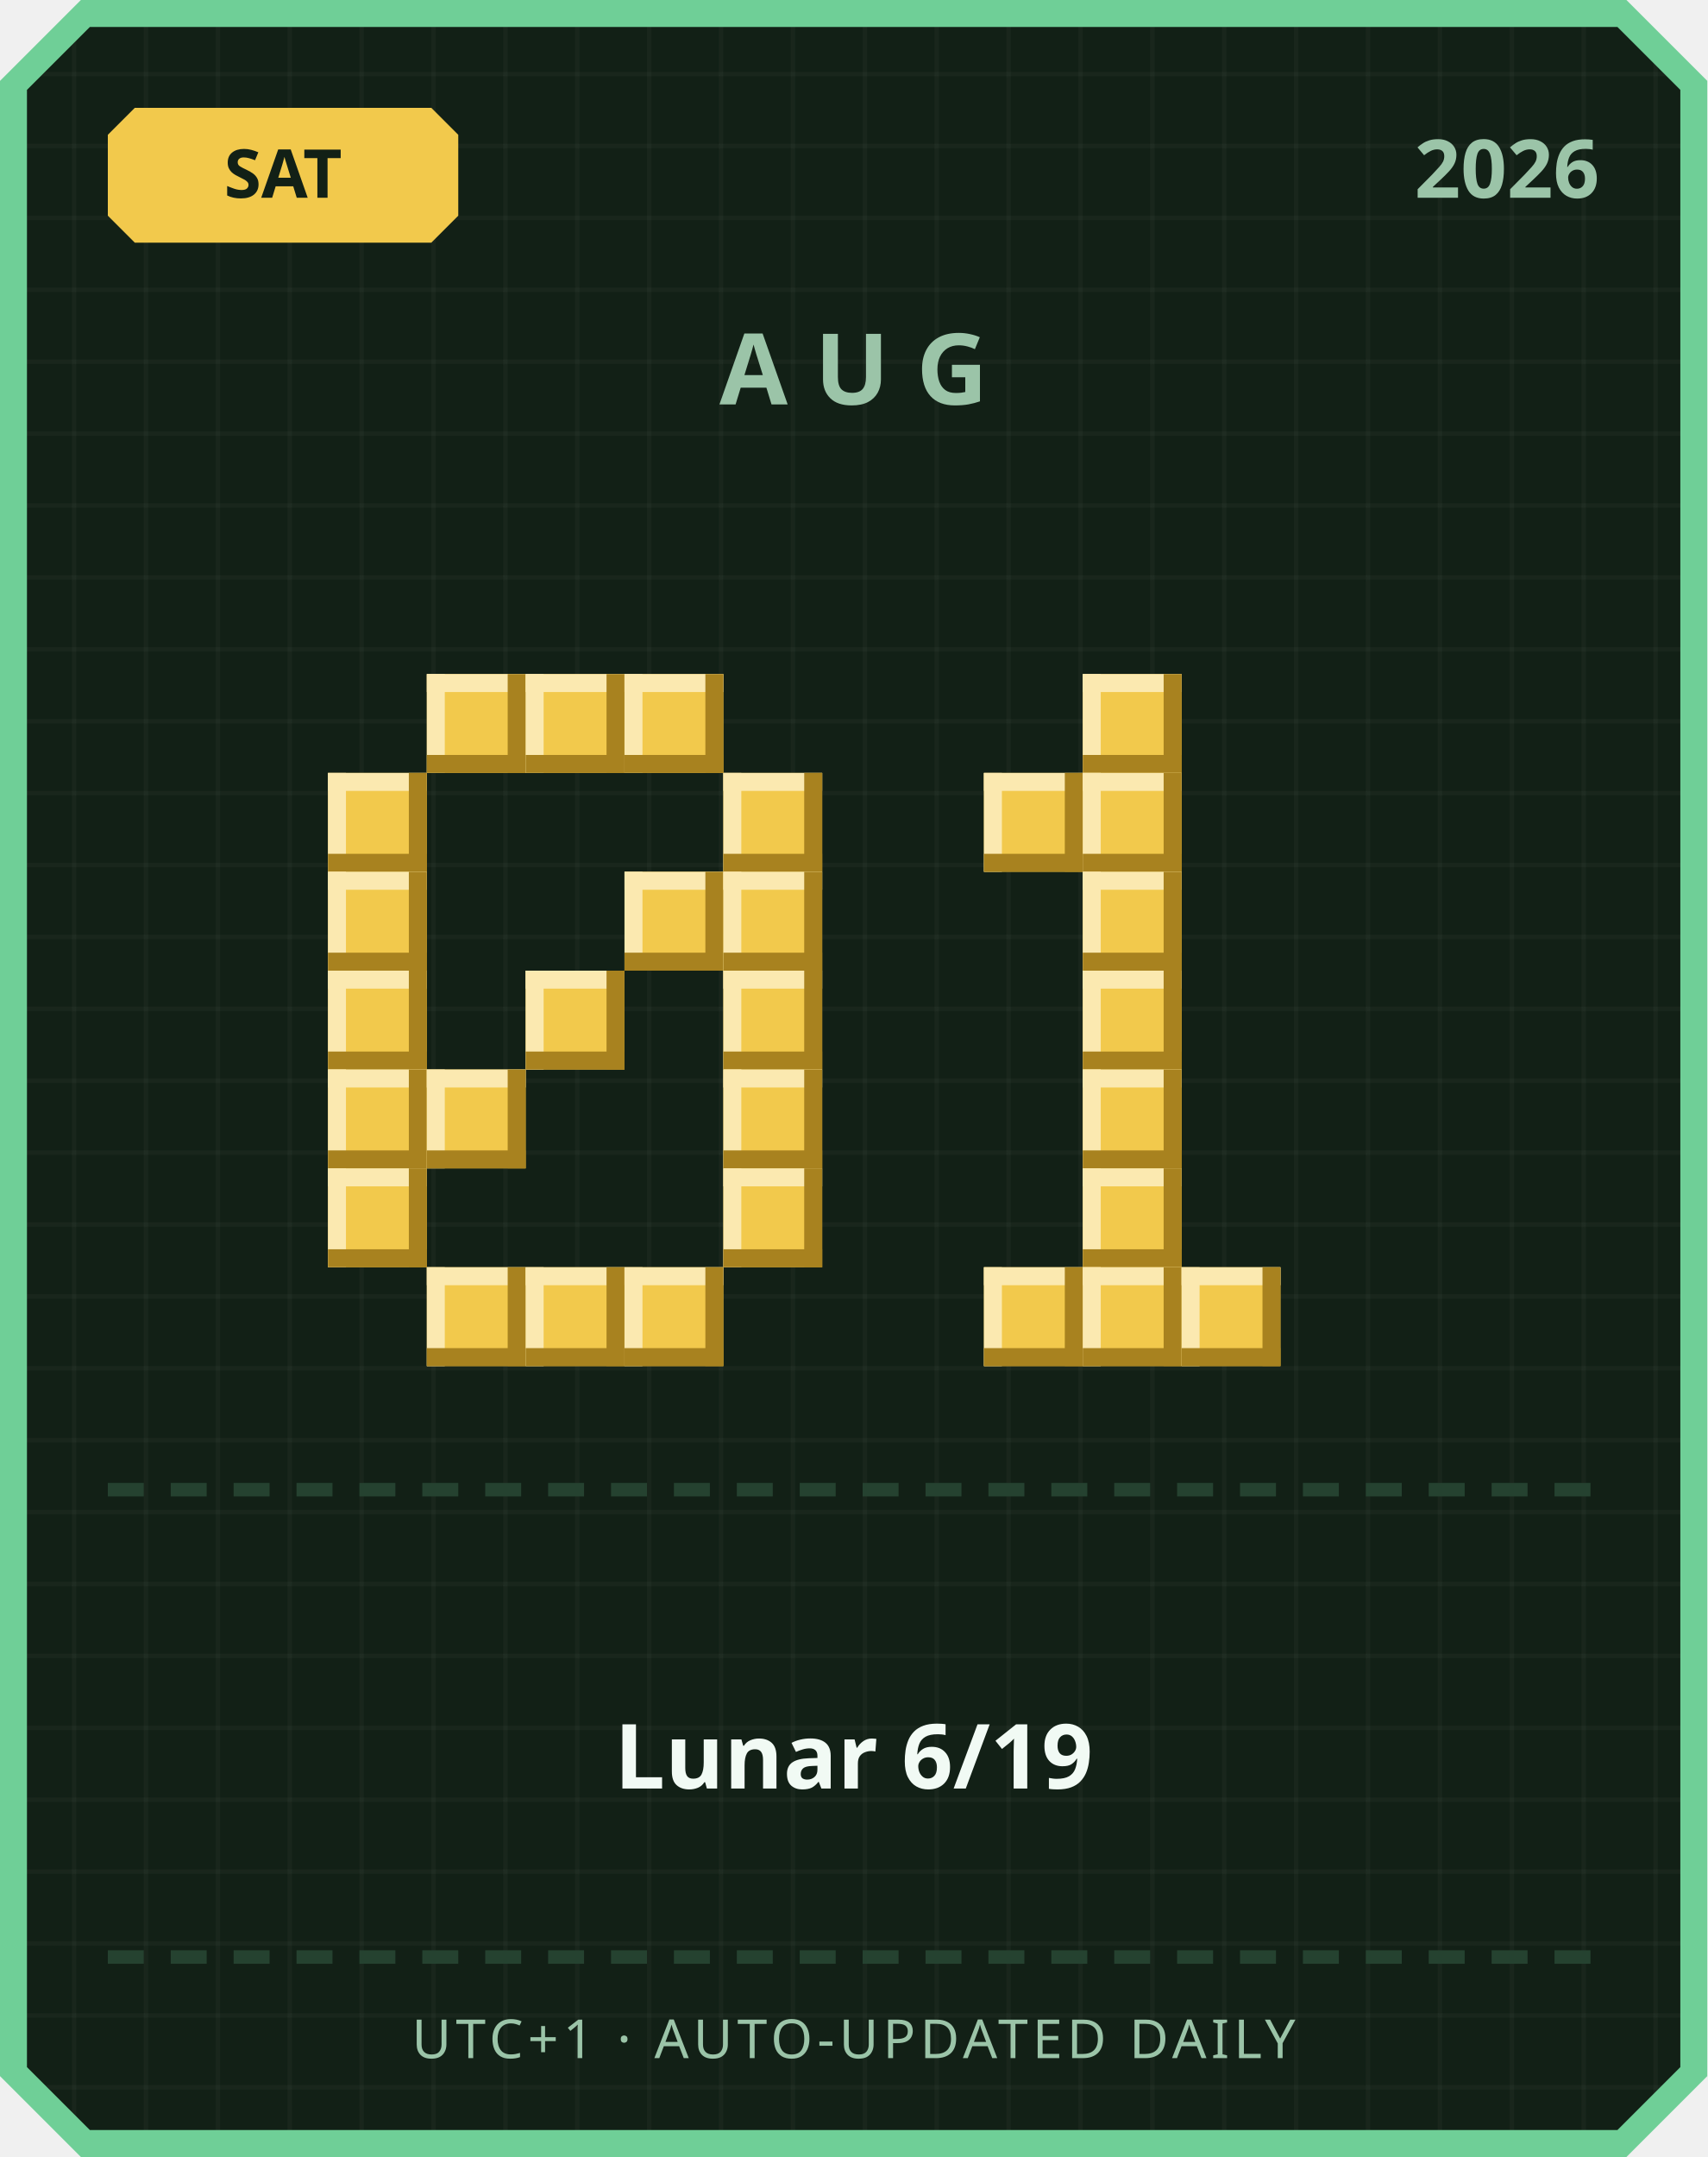
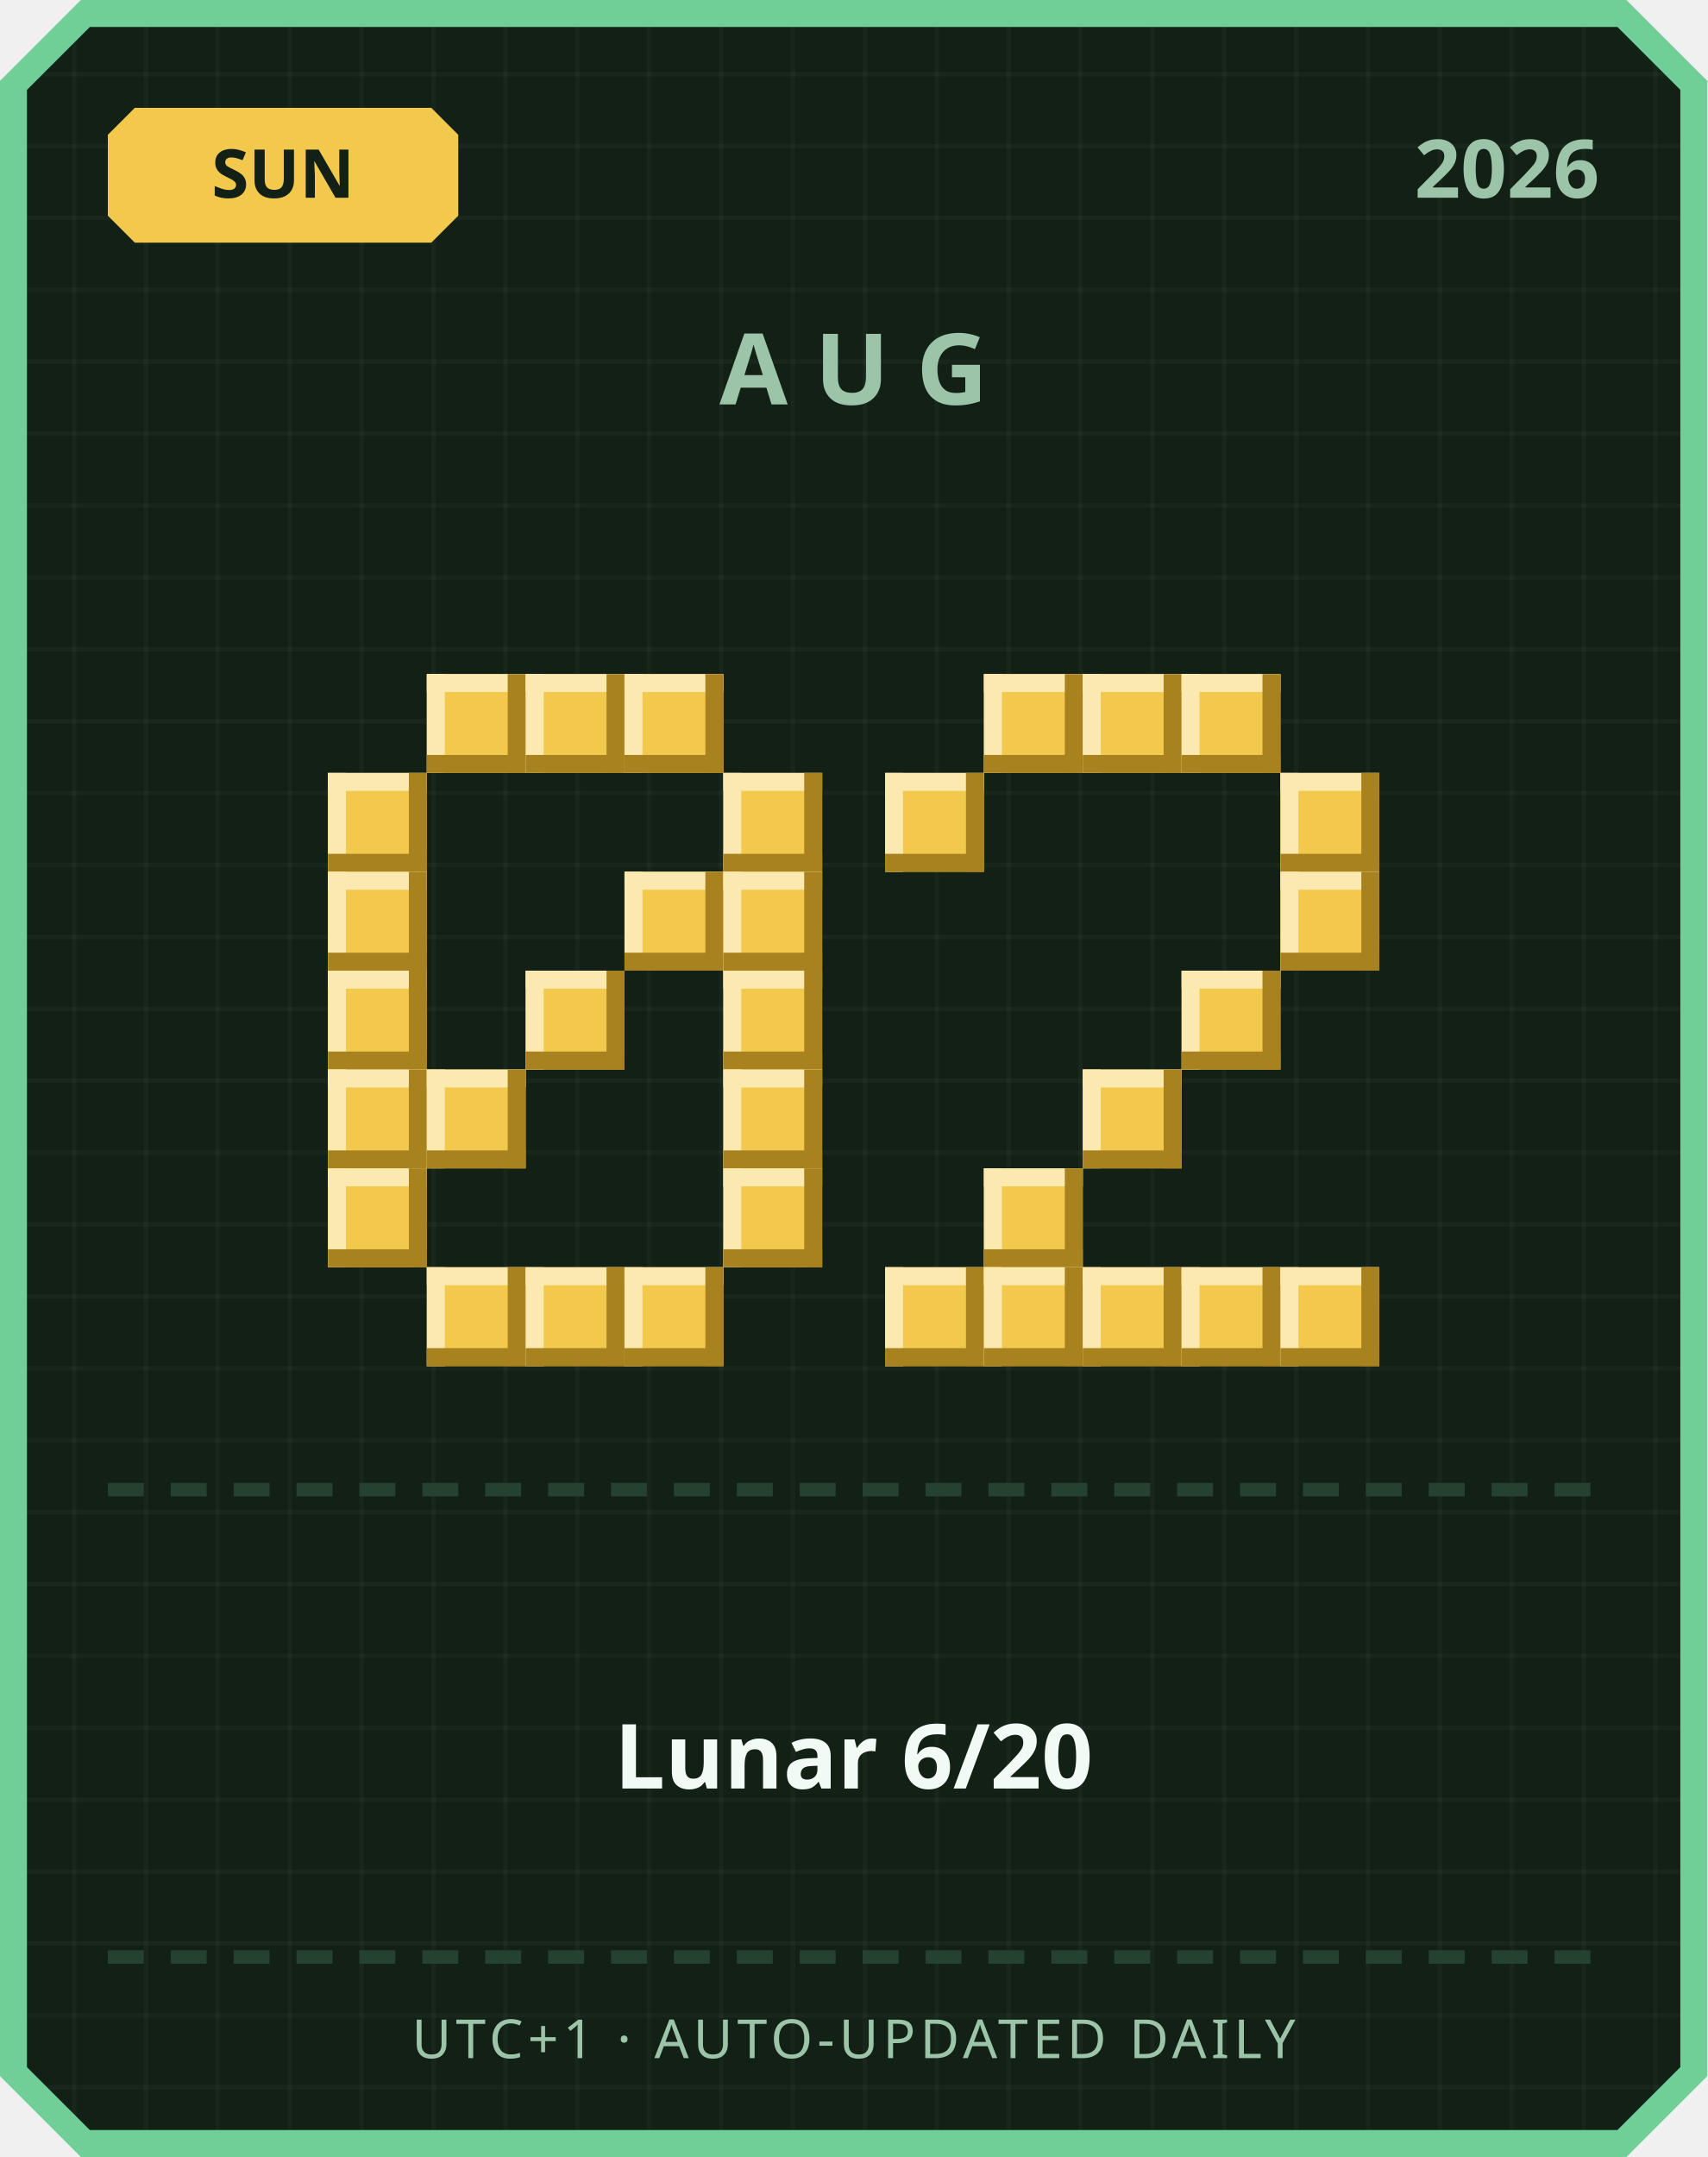
<svg xmlns="http://www.w3.org/2000/svg" width="380" height="480" viewBox="0 0 380 480">
  <defs>
    <pattern id="grid" width="16" height="16" patternUnits="userSpaceOnUse">
      <rect width="16" height="16" fill="#122016" />
      <rect width="1" height="16" fill="#ffffff" opacity="0.03" />
      <rect width="16" height="1" fill="#ffffff" opacity="0.03" />
    </pattern>
  </defs>
  <path d="M 18,0 L 362,0 L 380,18 L 380,462 L 362,480 L 18,480 L 0,462 L 0,18 Z" fill="#6fcf97" />
  <path d="M 20,6 L 360,6 L 374,20 L 374,460 L 360,474 L 20,474 L 6,460 L 6,20 Z" fill="url(#grid)" />
  <path d="M 30,24 L 96,24 L 102,30 L 102,48 L 96,54 L 30,54 L 24,48 L 24,30 Z" fill="#f2c94c" />
-   <text x="63" y="44" text-anchor="middle" font-family="'Segoe UI', sans-serif" font-size="15" font-weight="700" fill="#122016">SAT</text>
+   <text x="63" y="44" text-anchor="middle" font-family="'Segoe UI', sans-serif" font-size="15" font-weight="700" fill="#122016">SUN</text>
  <text x="356" y="44" text-anchor="end" font-family="'Segoe UI', sans-serif" font-size="18" font-weight="700" fill="#9bc4a8">2026</text>
  <text x="190" y="90" text-anchor="middle" font-family="'Segoe UI', sans-serif" font-size="22" font-weight="700" letter-spacing="6" fill="#9bc4a8">AUG</text>
  <rect x="95" y="150" width="22" height="22" fill="#f2c94c" />
  <rect x="95" y="150" width="22" height="4" fill="#fbe9b0" />
  <rect x="95" y="150" width="4" height="22" fill="#fbe9b0" />
  <rect x="95" y="168" width="22" height="4" fill="#a8821f" />
  <rect x="113" y="150" width="4" height="22" fill="#a8821f" />
  <rect x="117" y="150" width="22" height="22" fill="#f2c94c" />
  <rect x="117" y="150" width="22" height="4" fill="#fbe9b0" />
  <rect x="117" y="150" width="4" height="22" fill="#fbe9b0" />
  <rect x="117" y="168" width="22" height="4" fill="#a8821f" />
  <rect x="135" y="150" width="4" height="22" fill="#a8821f" />
  <rect x="139" y="150" width="22" height="22" fill="#f2c94c" />
  <rect x="139" y="150" width="22" height="4" fill="#fbe9b0" />
  <rect x="139" y="150" width="4" height="22" fill="#fbe9b0" />
  <rect x="139" y="168" width="22" height="4" fill="#a8821f" />
  <rect x="157" y="150" width="4" height="22" fill="#a8821f" />
  <rect x="73" y="172" width="22" height="22" fill="#f2c94c" />
  <rect x="73" y="172" width="22" height="4" fill="#fbe9b0" />
  <rect x="73" y="172" width="4" height="22" fill="#fbe9b0" />
  <rect x="73" y="190" width="22" height="4" fill="#a8821f" />
  <rect x="91" y="172" width="4" height="22" fill="#a8821f" />
  <rect x="161" y="172" width="22" height="22" fill="#f2c94c" />
  <rect x="161" y="172" width="22" height="4" fill="#fbe9b0" />
  <rect x="161" y="172" width="4" height="22" fill="#fbe9b0" />
  <rect x="161" y="190" width="22" height="4" fill="#a8821f" />
  <rect x="179" y="172" width="4" height="22" fill="#a8821f" />
  <rect x="73" y="194" width="22" height="22" fill="#f2c94c" />
  <rect x="73" y="194" width="22" height="4" fill="#fbe9b0" />
  <rect x="73" y="194" width="4" height="22" fill="#fbe9b0" />
  <rect x="73" y="212" width="22" height="4" fill="#a8821f" />
  <rect x="91" y="194" width="4" height="22" fill="#a8821f" />
  <rect x="139" y="194" width="22" height="22" fill="#f2c94c" />
  <rect x="139" y="194" width="22" height="4" fill="#fbe9b0" />
  <rect x="139" y="194" width="4" height="22" fill="#fbe9b0" />
  <rect x="139" y="212" width="22" height="4" fill="#a8821f" />
  <rect x="157" y="194" width="4" height="22" fill="#a8821f" />
  <rect x="161" y="194" width="22" height="22" fill="#f2c94c" />
  <rect x="161" y="194" width="22" height="4" fill="#fbe9b0" />
  <rect x="161" y="194" width="4" height="22" fill="#fbe9b0" />
  <rect x="161" y="212" width="22" height="4" fill="#a8821f" />
  <rect x="179" y="194" width="4" height="22" fill="#a8821f" />
  <rect x="73" y="216" width="22" height="22" fill="#f2c94c" />
  <rect x="73" y="216" width="22" height="4" fill="#fbe9b0" />
  <rect x="73" y="216" width="4" height="22" fill="#fbe9b0" />
  <rect x="73" y="234" width="22" height="4" fill="#a8821f" />
  <rect x="91" y="216" width="4" height="22" fill="#a8821f" />
  <rect x="117" y="216" width="22" height="22" fill="#f2c94c" />
  <rect x="117" y="216" width="22" height="4" fill="#fbe9b0" />
  <rect x="117" y="216" width="4" height="22" fill="#fbe9b0" />
  <rect x="117" y="234" width="22" height="4" fill="#a8821f" />
  <rect x="135" y="216" width="4" height="22" fill="#a8821f" />
  <rect x="161" y="216" width="22" height="22" fill="#f2c94c" />
  <rect x="161" y="216" width="22" height="4" fill="#fbe9b0" />
  <rect x="161" y="216" width="4" height="22" fill="#fbe9b0" />
  <rect x="161" y="234" width="22" height="4" fill="#a8821f" />
  <rect x="179" y="216" width="4" height="22" fill="#a8821f" />
  <rect x="73" y="238" width="22" height="22" fill="#f2c94c" />
  <rect x="73" y="238" width="22" height="4" fill="#fbe9b0" />
  <rect x="73" y="238" width="4" height="22" fill="#fbe9b0" />
  <rect x="73" y="256" width="22" height="4" fill="#a8821f" />
  <rect x="91" y="238" width="4" height="22" fill="#a8821f" />
  <rect x="95" y="238" width="22" height="22" fill="#f2c94c" />
  <rect x="95" y="238" width="22" height="4" fill="#fbe9b0" />
  <rect x="95" y="238" width="4" height="22" fill="#fbe9b0" />
  <rect x="95" y="256" width="22" height="4" fill="#a8821f" />
  <rect x="113" y="238" width="4" height="22" fill="#a8821f" />
  <rect x="161" y="238" width="22" height="22" fill="#f2c94c" />
  <rect x="161" y="238" width="22" height="4" fill="#fbe9b0" />
  <rect x="161" y="238" width="4" height="22" fill="#fbe9b0" />
  <rect x="161" y="256" width="22" height="4" fill="#a8821f" />
  <rect x="179" y="238" width="4" height="22" fill="#a8821f" />
  <rect x="73" y="260" width="22" height="22" fill="#f2c94c" />
  <rect x="73" y="260" width="22" height="4" fill="#fbe9b0" />
  <rect x="73" y="260" width="4" height="22" fill="#fbe9b0" />
  <rect x="73" y="278" width="22" height="4" fill="#a8821f" />
  <rect x="91" y="260" width="4" height="22" fill="#a8821f" />
  <rect x="161" y="260" width="22" height="22" fill="#f2c94c" />
  <rect x="161" y="260" width="22" height="4" fill="#fbe9b0" />
  <rect x="161" y="260" width="4" height="22" fill="#fbe9b0" />
  <rect x="161" y="278" width="22" height="4" fill="#a8821f" />
  <rect x="179" y="260" width="4" height="22" fill="#a8821f" />
  <rect x="95" y="282" width="22" height="22" fill="#f2c94c" />
  <rect x="95" y="282" width="22" height="4" fill="#fbe9b0" />
  <rect x="95" y="282" width="4" height="22" fill="#fbe9b0" />
  <rect x="95" y="300" width="22" height="4" fill="#a8821f" />
  <rect x="113" y="282" width="4" height="22" fill="#a8821f" />
  <rect x="117" y="282" width="22" height="22" fill="#f2c94c" />
  <rect x="117" y="282" width="22" height="4" fill="#fbe9b0" />
  <rect x="117" y="282" width="4" height="22" fill="#fbe9b0" />
  <rect x="117" y="300" width="22" height="4" fill="#a8821f" />
  <rect x="135" y="282" width="4" height="22" fill="#a8821f" />
  <rect x="139" y="282" width="22" height="22" fill="#f2c94c" />
  <rect x="139" y="282" width="22" height="4" fill="#fbe9b0" />
  <rect x="139" y="282" width="4" height="22" fill="#fbe9b0" />
  <rect x="139" y="300" width="22" height="4" fill="#a8821f" />
  <rect x="157" y="282" width="4" height="22" fill="#a8821f" />
+   <rect x="219" y="150" width="22" height="22" fill="#f2c94c" />
+   <rect x="219" y="150" width="22" height="4" fill="#fbe9b0" />
+   <rect x="219" y="150" width="4" height="22" fill="#fbe9b0" />
+   <rect x="219" y="168" width="22" height="4" fill="#a8821f" />
+   <rect x="237" y="150" width="4" height="22" fill="#a8821f" />
  <rect x="241" y="150" width="22" height="22" fill="#f2c94c" />
  <rect x="241" y="150" width="22" height="4" fill="#fbe9b0" />
  <rect x="241" y="150" width="4" height="22" fill="#fbe9b0" />
  <rect x="241" y="168" width="22" height="4" fill="#a8821f" />
  <rect x="259" y="150" width="4" height="22" fill="#a8821f" />
-   <rect x="219" y="172" width="22" height="22" fill="#f2c94c" />
-   <rect x="219" y="172" width="22" height="4" fill="#fbe9b0" />
-   <rect x="219" y="172" width="4" height="22" fill="#fbe9b0" />
-   <rect x="219" y="190" width="22" height="4" fill="#a8821f" />
-   <rect x="237" y="172" width="4" height="22" fill="#a8821f" />
-   <rect x="241" y="172" width="22" height="22" fill="#f2c94c" />
-   <rect x="241" y="172" width="22" height="4" fill="#fbe9b0" />
-   <rect x="241" y="172" width="4" height="22" fill="#fbe9b0" />
-   <rect x="241" y="190" width="22" height="4" fill="#a8821f" />
-   <rect x="259" y="172" width="4" height="22" fill="#a8821f" />
-   <rect x="241" y="194" width="22" height="22" fill="#f2c94c" />
-   <rect x="241" y="194" width="22" height="4" fill="#fbe9b0" />
-   <rect x="241" y="194" width="4" height="22" fill="#fbe9b0" />
-   <rect x="241" y="212" width="22" height="4" fill="#a8821f" />
-   <rect x="259" y="194" width="4" height="22" fill="#a8821f" />
-   <rect x="241" y="216" width="22" height="22" fill="#f2c94c" />
-   <rect x="241" y="216" width="22" height="4" fill="#fbe9b0" />
-   <rect x="241" y="216" width="4" height="22" fill="#fbe9b0" />
-   <rect x="241" y="234" width="22" height="4" fill="#a8821f" />
-   <rect x="259" y="216" width="4" height="22" fill="#a8821f" />
+   <rect x="263" y="150" width="22" height="22" fill="#f2c94c" />
+   <rect x="263" y="150" width="22" height="4" fill="#fbe9b0" />
+   <rect x="263" y="150" width="4" height="22" fill="#fbe9b0" />
+   <rect x="263" y="168" width="22" height="4" fill="#a8821f" />
+   <rect x="281" y="150" width="4" height="22" fill="#a8821f" />
+   <rect x="197" y="172" width="22" height="22" fill="#f2c94c" />
+   <rect x="197" y="172" width="22" height="4" fill="#fbe9b0" />
+   <rect x="197" y="172" width="4" height="22" fill="#fbe9b0" />
+   <rect x="197" y="190" width="22" height="4" fill="#a8821f" />
+   <rect x="215" y="172" width="4" height="22" fill="#a8821f" />
+   <rect x="285" y="172" width="22" height="22" fill="#f2c94c" />
+   <rect x="285" y="172" width="22" height="4" fill="#fbe9b0" />
+   <rect x="285" y="172" width="4" height="22" fill="#fbe9b0" />
+   <rect x="285" y="190" width="22" height="4" fill="#a8821f" />
+   <rect x="303" y="172" width="4" height="22" fill="#a8821f" />
+   <rect x="285" y="194" width="22" height="22" fill="#f2c94c" />
+   <rect x="285" y="194" width="22" height="4" fill="#fbe9b0" />
+   <rect x="285" y="194" width="4" height="22" fill="#fbe9b0" />
+   <rect x="285" y="212" width="22" height="4" fill="#a8821f" />
+   <rect x="303" y="194" width="4" height="22" fill="#a8821f" />
+   <rect x="263" y="216" width="22" height="22" fill="#f2c94c" />
+   <rect x="263" y="216" width="22" height="4" fill="#fbe9b0" />
+   <rect x="263" y="216" width="4" height="22" fill="#fbe9b0" />
+   <rect x="263" y="234" width="22" height="4" fill="#a8821f" />
+   <rect x="281" y="216" width="4" height="22" fill="#a8821f" />
  <rect x="241" y="238" width="22" height="22" fill="#f2c94c" />
  <rect x="241" y="238" width="22" height="4" fill="#fbe9b0" />
  <rect x="241" y="238" width="4" height="22" fill="#fbe9b0" />
  <rect x="241" y="256" width="22" height="4" fill="#a8821f" />
  <rect x="259" y="238" width="4" height="22" fill="#a8821f" />
-   <rect x="241" y="260" width="22" height="22" fill="#f2c94c" />
-   <rect x="241" y="260" width="22" height="4" fill="#fbe9b0" />
-   <rect x="241" y="260" width="4" height="22" fill="#fbe9b0" />
-   <rect x="241" y="278" width="22" height="4" fill="#a8821f" />
-   <rect x="259" y="260" width="4" height="22" fill="#a8821f" />
+   <rect x="219" y="260" width="22" height="22" fill="#f2c94c" />
+   <rect x="219" y="260" width="22" height="4" fill="#fbe9b0" />
+   <rect x="219" y="260" width="4" height="22" fill="#fbe9b0" />
+   <rect x="219" y="278" width="22" height="4" fill="#a8821f" />
+   <rect x="237" y="260" width="4" height="22" fill="#a8821f" />
+   <rect x="197" y="282" width="22" height="22" fill="#f2c94c" />
+   <rect x="197" y="282" width="22" height="4" fill="#fbe9b0" />
+   <rect x="197" y="282" width="4" height="22" fill="#fbe9b0" />
+   <rect x="197" y="300" width="22" height="4" fill="#a8821f" />
+   <rect x="215" y="282" width="4" height="22" fill="#a8821f" />
  <rect x="219" y="282" width="22" height="22" fill="#f2c94c" />
  <rect x="219" y="282" width="22" height="4" fill="#fbe9b0" />
  <rect x="219" y="282" width="4" height="22" fill="#fbe9b0" />
  <rect x="219" y="300" width="22" height="4" fill="#a8821f" />
  <rect x="237" y="282" width="4" height="22" fill="#a8821f" />
  <rect x="241" y="282" width="22" height="22" fill="#f2c94c" />
  <rect x="241" y="282" width="22" height="4" fill="#fbe9b0" />
  <rect x="241" y="282" width="4" height="22" fill="#fbe9b0" />
  <rect x="241" y="300" width="22" height="4" fill="#a8821f" />
  <rect x="259" y="282" width="4" height="22" fill="#a8821f" />
  <rect x="263" y="282" width="22" height="22" fill="#f2c94c" />
  <rect x="263" y="282" width="22" height="4" fill="#fbe9b0" />
  <rect x="263" y="282" width="4" height="22" fill="#fbe9b0" />
  <rect x="263" y="300" width="22" height="4" fill="#a8821f" />
  <rect x="281" y="282" width="4" height="22" fill="#a8821f" />
+   <rect x="285" y="282" width="22" height="22" fill="#f2c94c" />
+   <rect x="285" y="282" width="22" height="4" fill="#fbe9b0" />
+   <rect x="285" y="282" width="4" height="22" fill="#fbe9b0" />
+   <rect x="285" y="300" width="22" height="4" fill="#a8821f" />
+   <rect x="303" y="282" width="4" height="22" fill="#a8821f" />
  <rect x="24" y="330" width="8" height="3" fill="#254230" />
  <rect x="38" y="330" width="8" height="3" fill="#254230" />
  <rect x="52" y="330" width="8" height="3" fill="#254230" />
  <rect x="66" y="330" width="8" height="3" fill="#254230" />
  <rect x="80" y="330" width="8" height="3" fill="#254230" />
  <rect x="94" y="330" width="8" height="3" fill="#254230" />
  <rect x="108" y="330" width="8" height="3" fill="#254230" />
  <rect x="122" y="330" width="8" height="3" fill="#254230" />
  <rect x="136" y="330" width="8" height="3" fill="#254230" />
  <rect x="150" y="330" width="8" height="3" fill="#254230" />
  <rect x="164" y="330" width="8" height="3" fill="#254230" />
  <rect x="178" y="330" width="8" height="3" fill="#254230" />
  <rect x="192" y="330" width="8" height="3" fill="#254230" />
  <rect x="206" y="330" width="8" height="3" fill="#254230" />
  <rect x="220" y="330" width="8" height="3" fill="#254230" />
  <rect x="234" y="330" width="8" height="3" fill="#254230" />
  <rect x="248" y="330" width="8" height="3" fill="#254230" />
  <rect x="262" y="330" width="8" height="3" fill="#254230" />
  <rect x="276" y="330" width="8" height="3" fill="#254230" />
  <rect x="290" y="330" width="8" height="3" fill="#254230" />
  <rect x="304" y="330" width="8" height="3" fill="#254230" />
  <rect x="318" y="330" width="8" height="3" fill="#254230" />
  <rect x="332" y="330" width="8" height="3" fill="#254230" />
  <rect x="346" y="330" width="8" height="3" fill="#254230" />
-   <text x="190" y="398" text-anchor="middle" font-family="'Segoe UI', 'Microsoft JhengHei', sans-serif" font-size="20" font-weight="700" fill="#f1faf4">Lunar 6/19</text>
+   <text x="190" y="398" text-anchor="middle" font-family="'Segoe UI', 'Microsoft JhengHei', sans-serif" font-size="20" font-weight="700" fill="#f1faf4">Lunar 6/20</text>
  <rect x="24" y="434" width="8" height="3" fill="#254230" />
  <rect x="38" y="434" width="8" height="3" fill="#254230" />
  <rect x="52" y="434" width="8" height="3" fill="#254230" />
  <rect x="66" y="434" width="8" height="3" fill="#254230" />
  <rect x="80" y="434" width="8" height="3" fill="#254230" />
  <rect x="94" y="434" width="8" height="3" fill="#254230" />
  <rect x="108" y="434" width="8" height="3" fill="#254230" />
  <rect x="122" y="434" width="8" height="3" fill="#254230" />
  <rect x="136" y="434" width="8" height="3" fill="#254230" />
  <rect x="150" y="434" width="8" height="3" fill="#254230" />
  <rect x="164" y="434" width="8" height="3" fill="#254230" />
  <rect x="178" y="434" width="8" height="3" fill="#254230" />
  <rect x="192" y="434" width="8" height="3" fill="#254230" />
  <rect x="206" y="434" width="8" height="3" fill="#254230" />
  <rect x="220" y="434" width="8" height="3" fill="#254230" />
  <rect x="234" y="434" width="8" height="3" fill="#254230" />
  <rect x="248" y="434" width="8" height="3" fill="#254230" />
  <rect x="262" y="434" width="8" height="3" fill="#254230" />
  <rect x="276" y="434" width="8" height="3" fill="#254230" />
  <rect x="290" y="434" width="8" height="3" fill="#254230" />
  <rect x="304" y="434" width="8" height="3" fill="#254230" />
  <rect x="318" y="434" width="8" height="3" fill="#254230" />
  <rect x="332" y="434" width="8" height="3" fill="#254230" />
  <rect x="346" y="434" width="8" height="3" fill="#254230" />
  <text x="190" y="458" text-anchor="middle" font-family="'Segoe UI', sans-serif" font-size="12" letter-spacing="1" fill="#9bc4a8">UTC+1 · AUTO-UPDATED DAILY</text>
</svg>
